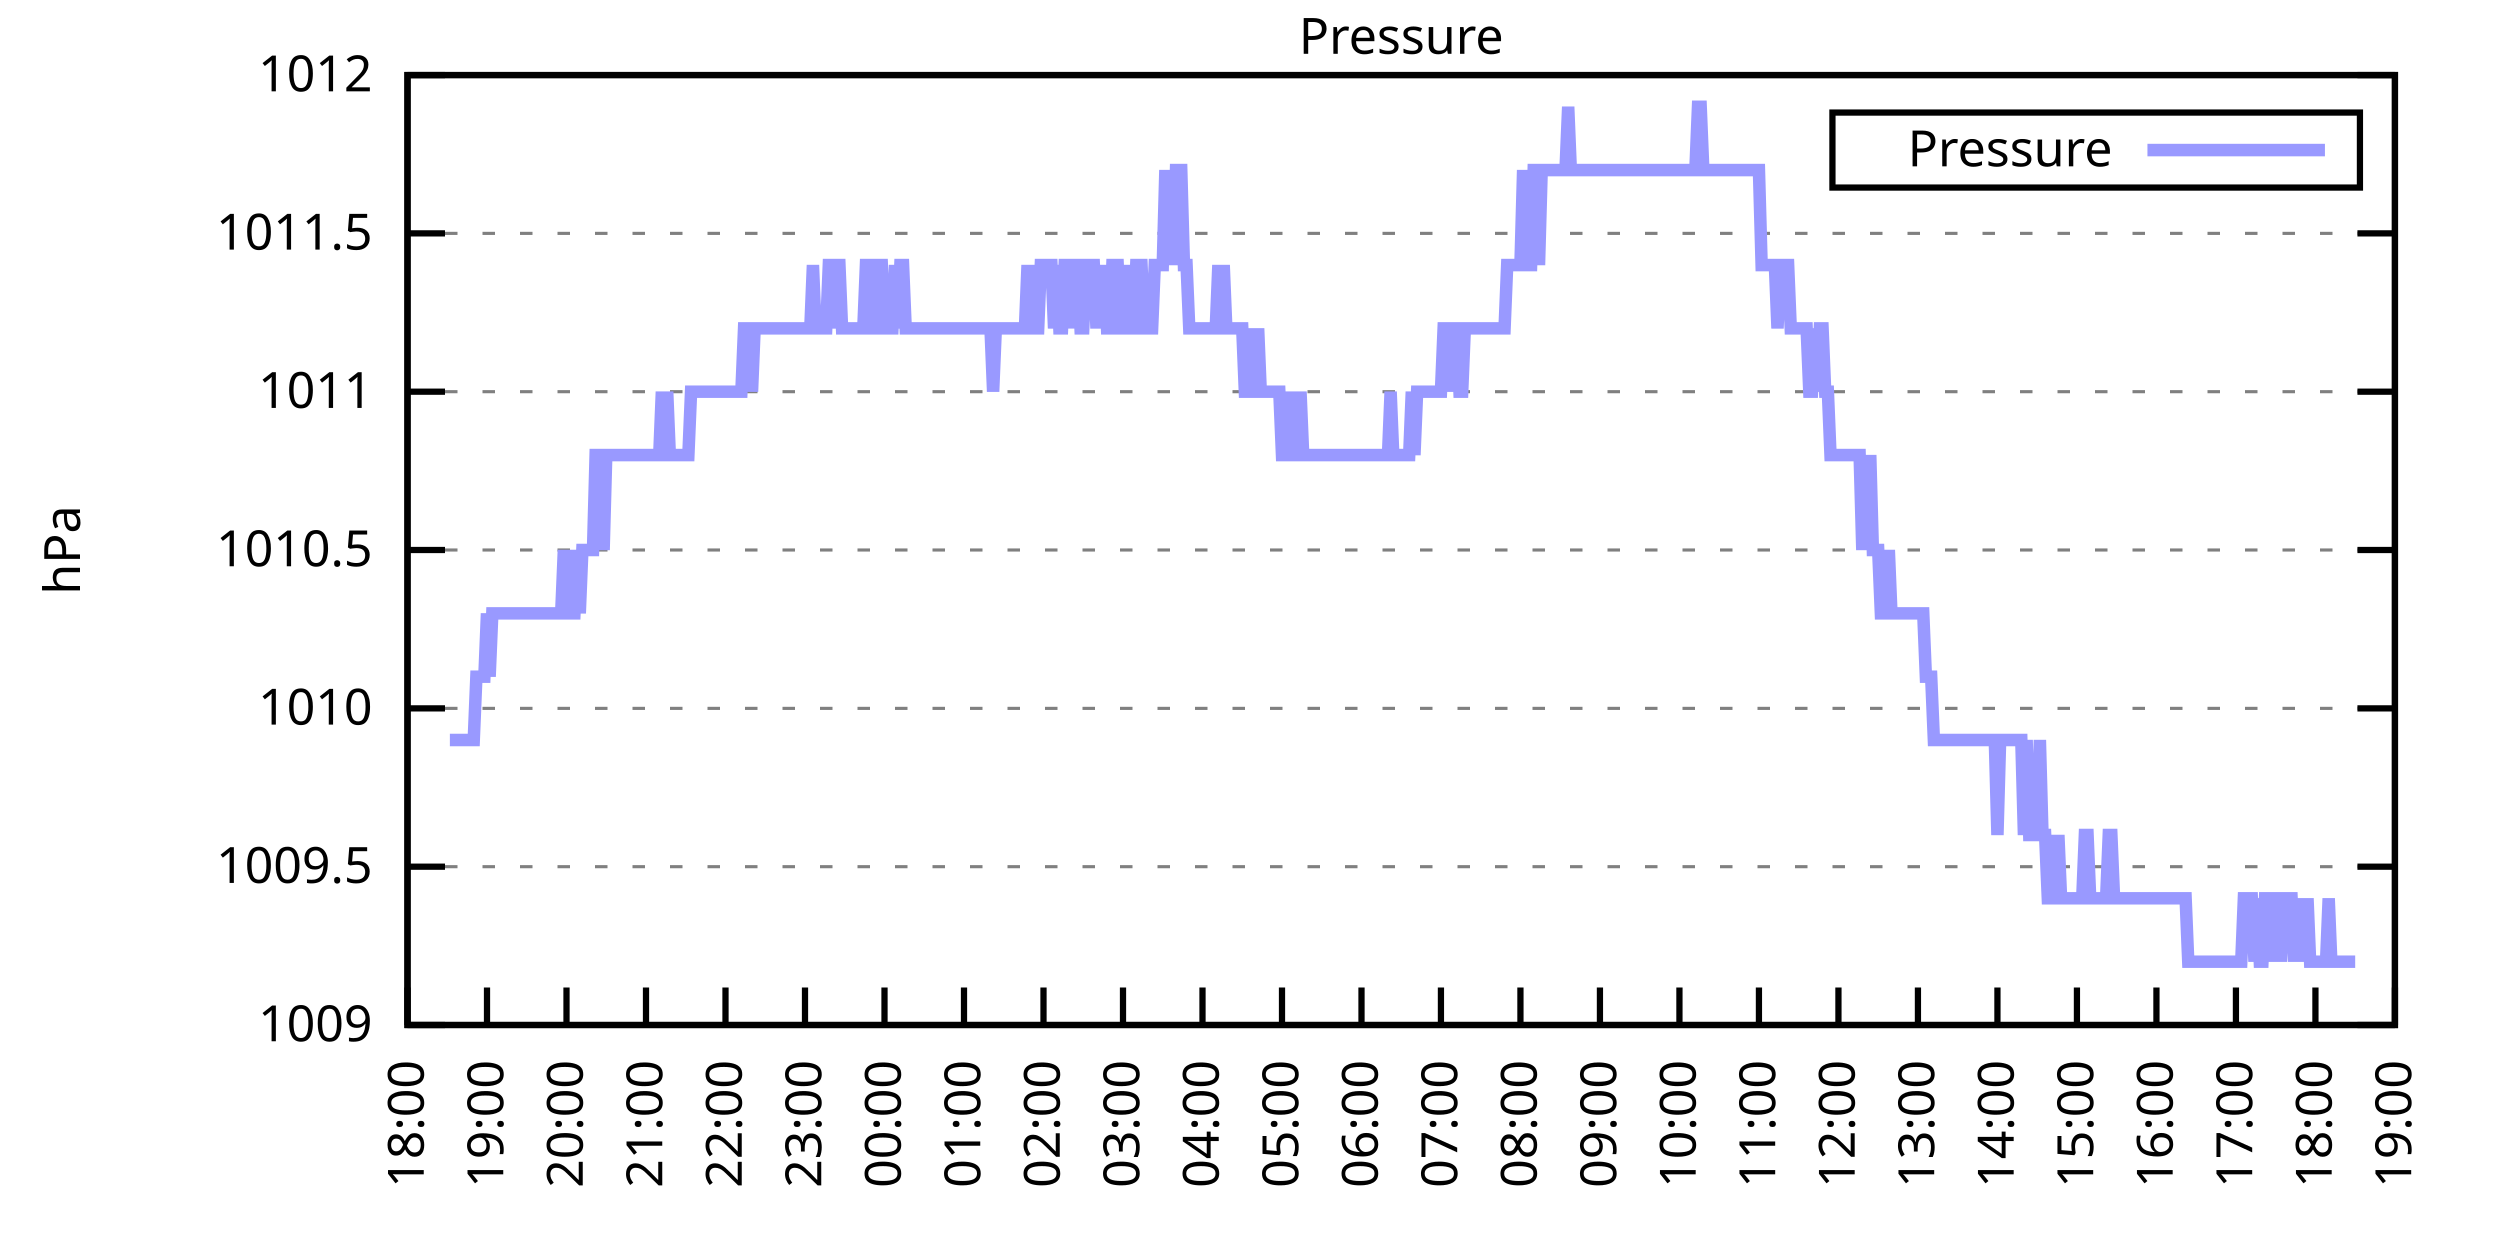
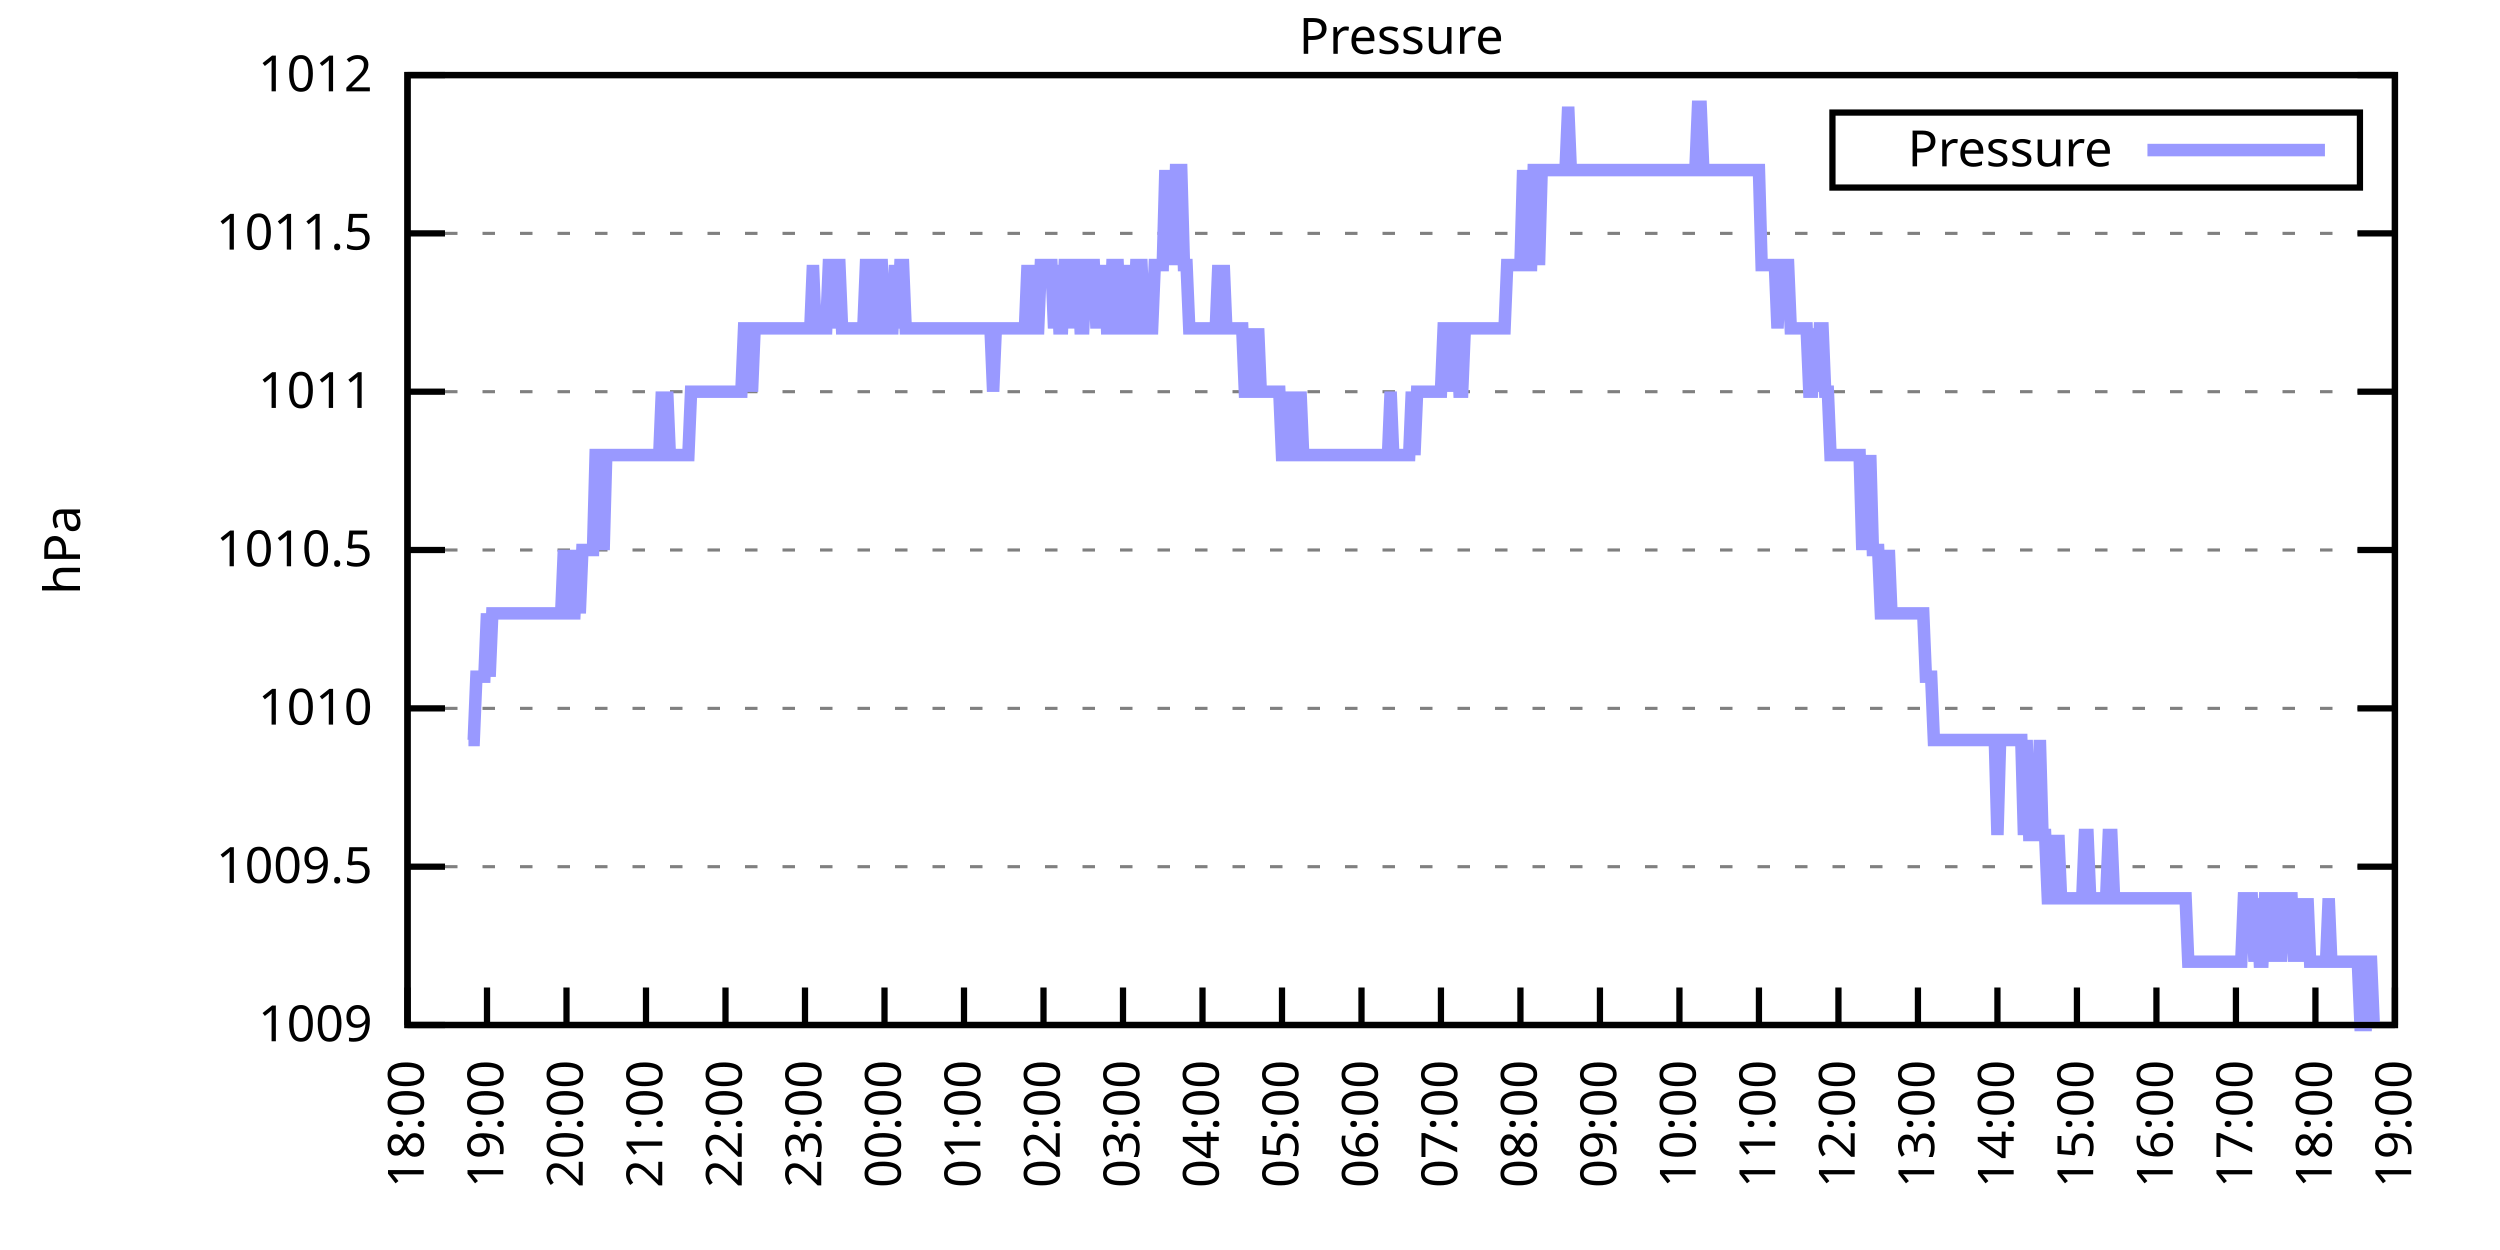
<svg xmlns="http://www.w3.org/2000/svg" xmlns:xlink="http://www.w3.org/1999/xlink" width="400" height="200" viewBox="0 0 400 200">
  <g id="gnuplot_canvas">
    <rect x="0" y="0" width="400" height="200" fill="none" />
    <defs>
      <circle id="gpDot" r="0.5" stroke-width="0.5" stroke="currentColor" />
      <path id="gpPt0" stroke-width="0.333" stroke="currentColor" d="M-1,0 h2 M0,-1 v2" />
      <path id="gpPt1" stroke-width="0.333" stroke="currentColor" d="M-1,-1 L1,1 M1,-1 L-1,1" />
      <path id="gpPt2" stroke-width="0.333" stroke="currentColor" d="M-1,0 L1,0 M0,-1 L0,1 M-1,-1 L1,1 M-1,1 L1,-1" />
      <rect id="gpPt3" stroke-width="0.333" stroke="currentColor" x="-1" y="-1" width="2" height="2" />
      <rect id="gpPt4" stroke-width="0.333" stroke="currentColor" fill="currentColor" x="-1" y="-1" width="2" height="2" />
      <circle id="gpPt5" stroke-width="0.333" stroke="currentColor" cx="0" cy="0" r="1" />
      <use xlink:href="#gpPt5" id="gpPt6" fill="currentColor" stroke="none" />
      <path id="gpPt7" stroke-width="0.333" stroke="currentColor" d="M0,-1.33 L-1.33,0.67 L1.33,0.67 z" />
      <use xlink:href="#gpPt7" id="gpPt8" fill="currentColor" stroke="none" />
      <use xlink:href="#gpPt7" id="gpPt9" stroke="currentColor" transform="rotate(180)" />
      <use xlink:href="#gpPt9" id="gpPt10" fill="currentColor" stroke="none" />
      <use xlink:href="#gpPt3" id="gpPt11" stroke="currentColor" transform="rotate(45)" />
      <use xlink:href="#gpPt11" id="gpPt12" fill="currentColor" stroke="none" />
      <path id="gpPt13" stroke-width="0.333" stroke="currentColor" d="M0,1.330 L1.265,0.411 L0.782,-1.067 L-0.782,-1.076 L-1.265,0.411 z" />
      <use xlink:href="#gpPt13" id="gpPt14" fill="currentColor" stroke="none" />
      <filter id="textbox" filterUnits="objectBoundingBox" x="0" y="0" height="1" width="1">
        <feFlood flood-color="white" flood-opacity="1" result="bgnd" />
        <feComposite in="SourceGraphic" in2="bgnd" operator="atop" />
      </filter>
      <filter id="greybox" filterUnits="objectBoundingBox" x="0" y="0" height="1" width="1">
        <feFlood flood-color="lightgrey" flood-opacity="1" result="grey" />
        <feComposite in="SourceGraphic" in2="grey" operator="atop" />
      </filter>
    </defs>
    <g fill="none" color="white" stroke="currentColor" stroke-width="1.00" stroke-linecap="butt" stroke-linejoin="miter">
</g>
    <g fill="none" color="black" stroke="currentColor" stroke-width="1.00" stroke-linecap="butt" stroke-linejoin="miter">
      <g stroke="none" shape-rendering="crispEdges">
        <polygon fill="rgb(255, 255, 255)" points="65.20,164.00 383.18,164.00 383.18,12.02 65.20,12.02 " />
      </g>
    </g>
    <g fill="none" color="black" stroke="currentColor" stroke-width="1.00" stroke-linecap="butt" stroke-linejoin="miter">
</g>
    <g fill="none" color="black" stroke="black" stroke-width="0.50" stroke-linecap="butt" stroke-linejoin="miter">
</g>
    <g fill="none" color="gray" stroke="currentColor" stroke-width="0.50" stroke-linecap="butt" stroke-linejoin="miter">
      <path stroke="gray" stroke-dasharray="2,4" class="gridline" d="M65.20,164.00 L383.19,164.00  " />
    </g>
    <g fill="none" color="gray" stroke="gray" stroke-width="1.00" stroke-linecap="butt" stroke-linejoin="miter">
</g>
    <g fill="none" color="black" stroke="currentColor" stroke-width="1.00" stroke-linecap="butt" stroke-linejoin="miter">
      <path stroke="black" d="M65.20,164.00 L71.20,164.00 M383.19,164.00 L377.19,164.00  " />
      <g transform="translate(59.60,166.60)" stroke="none" fill="black" font-family="Sans" font-size="8.00" text-anchor="end">
        <text>
          <tspan font-family="Sans"> 1009</tspan>
        </text>
      </g>
    </g>
    <g fill="none" color="black" stroke="currentColor" stroke-width="1.00" stroke-linecap="butt" stroke-linejoin="miter">
</g>
    <g fill="none" color="black" stroke="black" stroke-width="0.50" stroke-linecap="butt" stroke-linejoin="miter">
</g>
    <g fill="none" color="gray" stroke="currentColor" stroke-width="0.50" stroke-linecap="butt" stroke-linejoin="miter">
      <path stroke="gray" stroke-dasharray="2,4" class="gridline" d="M65.20,138.67 L383.19,138.67  " />
    </g>
    <g fill="none" color="gray" stroke="gray" stroke-width="1.00" stroke-linecap="butt" stroke-linejoin="miter">
</g>
    <g fill="none" color="black" stroke="currentColor" stroke-width="1.00" stroke-linecap="butt" stroke-linejoin="miter">
      <path stroke="black" d="M65.20,138.67 L71.20,138.67 M383.19,138.67 L377.19,138.67  " />
      <g transform="translate(59.60,141.27)" stroke="none" fill="black" font-family="Sans" font-size="8.00" text-anchor="end">
        <text>
          <tspan font-family="Sans"> 1009.5</tspan>
        </text>
      </g>
    </g>
    <g fill="none" color="black" stroke="currentColor" stroke-width="1.00" stroke-linecap="butt" stroke-linejoin="miter">
</g>
    <g fill="none" color="black" stroke="black" stroke-width="0.50" stroke-linecap="butt" stroke-linejoin="miter">
</g>
    <g fill="none" color="gray" stroke="currentColor" stroke-width="0.50" stroke-linecap="butt" stroke-linejoin="miter">
      <path stroke="gray" stroke-dasharray="2,4" class="gridline" d="M65.20,113.34 L383.19,113.34  " />
    </g>
    <g fill="none" color="gray" stroke="gray" stroke-width="1.00" stroke-linecap="butt" stroke-linejoin="miter">
</g>
    <g fill="none" color="black" stroke="currentColor" stroke-width="1.00" stroke-linecap="butt" stroke-linejoin="miter">
      <path stroke="black" d="M65.20,113.34 L71.20,113.34 M383.19,113.34 L377.19,113.34  " />
      <g transform="translate(59.60,115.94)" stroke="none" fill="black" font-family="Sans" font-size="8.00" text-anchor="end">
        <text>
          <tspan font-family="Sans"> 1010</tspan>
        </text>
      </g>
    </g>
    <g fill="none" color="black" stroke="currentColor" stroke-width="1.00" stroke-linecap="butt" stroke-linejoin="miter">
</g>
    <g fill="none" color="black" stroke="black" stroke-width="0.50" stroke-linecap="butt" stroke-linejoin="miter">
</g>
    <g fill="none" color="gray" stroke="currentColor" stroke-width="0.50" stroke-linecap="butt" stroke-linejoin="miter">
      <path stroke="gray" stroke-dasharray="2,4" class="gridline" d="M65.20,88.00 L383.19,88.00  " />
    </g>
    <g fill="none" color="gray" stroke="gray" stroke-width="1.00" stroke-linecap="butt" stroke-linejoin="miter">
</g>
    <g fill="none" color="black" stroke="currentColor" stroke-width="1.00" stroke-linecap="butt" stroke-linejoin="miter">
      <path stroke="black" d="M65.20,88.00 L71.20,88.00 M383.19,88.00 L377.19,88.00  " />
      <g transform="translate(59.60,90.60)" stroke="none" fill="black" font-family="Sans" font-size="8.00" text-anchor="end">
        <text>
          <tspan font-family="Sans"> 1010.5</tspan>
        </text>
      </g>
    </g>
    <g fill="none" color="black" stroke="currentColor" stroke-width="1.00" stroke-linecap="butt" stroke-linejoin="miter">
</g>
    <g fill="none" color="black" stroke="black" stroke-width="0.50" stroke-linecap="butt" stroke-linejoin="miter">
</g>
    <g fill="none" color="gray" stroke="currentColor" stroke-width="0.50" stroke-linecap="butt" stroke-linejoin="miter">
      <path stroke="gray" stroke-dasharray="2,4" class="gridline" d="M65.20,62.67 L383.19,62.67  " />
    </g>
    <g fill="none" color="gray" stroke="gray" stroke-width="1.00" stroke-linecap="butt" stroke-linejoin="miter">
</g>
    <g fill="none" color="black" stroke="currentColor" stroke-width="1.00" stroke-linecap="butt" stroke-linejoin="miter">
      <path stroke="black" d="M65.20,62.67 L71.20,62.67 M383.19,62.67 L377.19,62.67  " />
      <g transform="translate(59.60,65.27)" stroke="none" fill="black" font-family="Sans" font-size="8.00" text-anchor="end">
        <text>
          <tspan font-family="Sans"> 1011</tspan>
        </text>
      </g>
    </g>
    <g fill="none" color="black" stroke="currentColor" stroke-width="1.00" stroke-linecap="butt" stroke-linejoin="miter">
</g>
    <g fill="none" color="black" stroke="black" stroke-width="0.50" stroke-linecap="butt" stroke-linejoin="miter">
</g>
    <g fill="none" color="gray" stroke="currentColor" stroke-width="0.50" stroke-linecap="butt" stroke-linejoin="miter">
      <path stroke="gray" stroke-dasharray="2,4" class="gridline" d="M65.20,37.34 L383.19,37.34  " />
    </g>
    <g fill="none" color="gray" stroke="gray" stroke-width="1.00" stroke-linecap="butt" stroke-linejoin="miter">
</g>
    <g fill="none" color="black" stroke="currentColor" stroke-width="1.00" stroke-linecap="butt" stroke-linejoin="miter">
      <path stroke="black" d="M65.20,37.34 L71.20,37.34 M383.19,37.34 L377.19,37.34  " />
      <g transform="translate(59.60,39.94)" stroke="none" fill="black" font-family="Sans" font-size="8.00" text-anchor="end">
        <text>
          <tspan font-family="Sans"> 1011.5</tspan>
        </text>
      </g>
    </g>
    <g fill="none" color="black" stroke="currentColor" stroke-width="1.00" stroke-linecap="butt" stroke-linejoin="miter">
</g>
    <g fill="none" color="black" stroke="black" stroke-width="0.50" stroke-linecap="butt" stroke-linejoin="miter">
</g>
    <g fill="none" color="gray" stroke="currentColor" stroke-width="0.50" stroke-linecap="butt" stroke-linejoin="miter">
      <path stroke="gray" stroke-dasharray="2,4" class="gridline" d="M65.20,12.01 L383.19,12.01  " />
    </g>
    <g fill="none" color="gray" stroke="gray" stroke-width="1.00" stroke-linecap="butt" stroke-linejoin="miter">
</g>
    <g fill="none" color="black" stroke="currentColor" stroke-width="1.00" stroke-linecap="butt" stroke-linejoin="miter">
      <path stroke="black" d="M65.20,12.01 L71.20,12.01 M383.19,12.01 L377.19,12.01  " />
      <g transform="translate(59.60,14.61)" stroke="none" fill="black" font-family="Sans" font-size="8.00" text-anchor="end">
        <text>
          <tspan font-family="Sans"> 1012</tspan>
        </text>
      </g>
    </g>
    <g fill="none" color="black" stroke="currentColor" stroke-width="1.00" stroke-linecap="butt" stroke-linejoin="miter">
      <path stroke="black" d="M65.20,164.00 L65.20,158.00  " />
      <g transform="translate(67.80,169.60) rotate(270.00)" stroke="none" fill="black" font-family="Sans" font-size="8.00" text-anchor="end">
        <text>
          <tspan font-family="Sans">18:00</tspan>
        </text>
      </g>
    </g>
    <g fill="none" color="black" stroke="currentColor" stroke-width="1.00" stroke-linecap="butt" stroke-linejoin="miter">
      <path stroke="black" d="M77.92,164.00 L77.92,158.00  " />
      <g transform="translate(80.52,169.60) rotate(270.00)" stroke="none" fill="black" font-family="Sans" font-size="8.00" text-anchor="end">
        <text>
          <tspan font-family="Sans">19:00</tspan>
        </text>
      </g>
    </g>
    <g fill="none" color="black" stroke="currentColor" stroke-width="1.00" stroke-linecap="butt" stroke-linejoin="miter">
      <path stroke="black" d="M90.64,164.00 L90.64,158.00  " />
      <g transform="translate(93.24,169.60) rotate(270.00)" stroke="none" fill="black" font-family="Sans" font-size="8.00" text-anchor="end">
        <text>
          <tspan font-family="Sans">20:00</tspan>
        </text>
      </g>
    </g>
    <g fill="none" color="black" stroke="currentColor" stroke-width="1.00" stroke-linecap="butt" stroke-linejoin="miter">
      <path stroke="black" d="M103.36,164.00 L103.36,158.00  " />
      <g transform="translate(105.96,169.60) rotate(270.00)" stroke="none" fill="black" font-family="Sans" font-size="8.00" text-anchor="end">
        <text>
          <tspan font-family="Sans">21:00</tspan>
        </text>
      </g>
    </g>
    <g fill="none" color="black" stroke="currentColor" stroke-width="1.00" stroke-linecap="butt" stroke-linejoin="miter">
      <path stroke="black" d="M116.08,164.00 L116.08,158.00  " />
      <g transform="translate(118.68,169.60) rotate(270.00)" stroke="none" fill="black" font-family="Sans" font-size="8.00" text-anchor="end">
        <text>
          <tspan font-family="Sans">22:00</tspan>
        </text>
      </g>
    </g>
    <g fill="none" color="black" stroke="currentColor" stroke-width="1.00" stroke-linecap="butt" stroke-linejoin="miter">
      <path stroke="black" d="M128.80,164.00 L128.80,158.00  " />
      <g transform="translate(131.40,169.60) rotate(270.00)" stroke="none" fill="black" font-family="Sans" font-size="8.00" text-anchor="end">
        <text>
          <tspan font-family="Sans">23:00</tspan>
        </text>
      </g>
    </g>
    <g fill="none" color="black" stroke="currentColor" stroke-width="1.00" stroke-linecap="butt" stroke-linejoin="miter">
      <path stroke="black" d="M141.52,164.00 L141.52,158.00  " />
      <g transform="translate(144.12,169.60) rotate(270.00)" stroke="none" fill="black" font-family="Sans" font-size="8.00" text-anchor="end">
        <text>
          <tspan font-family="Sans">00:00</tspan>
        </text>
      </g>
    </g>
    <g fill="none" color="black" stroke="currentColor" stroke-width="1.00" stroke-linecap="butt" stroke-linejoin="miter">
      <path stroke="black" d="M154.24,164.00 L154.24,158.00  " />
      <g transform="translate(156.84,169.60) rotate(270.00)" stroke="none" fill="black" font-family="Sans" font-size="8.00" text-anchor="end">
        <text>
          <tspan font-family="Sans">01:00</tspan>
        </text>
      </g>
    </g>
    <g fill="none" color="black" stroke="currentColor" stroke-width="1.00" stroke-linecap="butt" stroke-linejoin="miter">
      <path stroke="black" d="M166.96,164.00 L166.96,158.00  " />
      <g transform="translate(169.56,169.60) rotate(270.00)" stroke="none" fill="black" font-family="Sans" font-size="8.00" text-anchor="end">
        <text>
          <tspan font-family="Sans">02:00</tspan>
        </text>
      </g>
    </g>
    <g fill="none" color="black" stroke="currentColor" stroke-width="1.00" stroke-linecap="butt" stroke-linejoin="miter">
      <path stroke="black" d="M179.68,164.00 L179.68,158.00  " />
      <g transform="translate(182.28,169.60) rotate(270.00)" stroke="none" fill="black" font-family="Sans" font-size="8.00" text-anchor="end">
        <text>
          <tspan font-family="Sans">03:00</tspan>
        </text>
      </g>
    </g>
    <g fill="none" color="black" stroke="currentColor" stroke-width="1.00" stroke-linecap="butt" stroke-linejoin="miter">
      <path stroke="black" d="M192.40,164.00 L192.40,158.00  " />
      <g transform="translate(195.00,169.60) rotate(270.00)" stroke="none" fill="black" font-family="Sans" font-size="8.00" text-anchor="end">
        <text>
          <tspan font-family="Sans">04:00</tspan>
        </text>
      </g>
    </g>
    <g fill="none" color="black" stroke="currentColor" stroke-width="1.00" stroke-linecap="butt" stroke-linejoin="miter">
      <path stroke="black" d="M205.12,164.00 L205.12,158.00  " />
      <g transform="translate(207.72,169.60) rotate(270.00)" stroke="none" fill="black" font-family="Sans" font-size="8.00" text-anchor="end">
        <text>
          <tspan font-family="Sans">05:00</tspan>
        </text>
      </g>
    </g>
    <g fill="none" color="black" stroke="currentColor" stroke-width="1.00" stroke-linecap="butt" stroke-linejoin="miter">
      <path stroke="black" d="M217.84,164.00 L217.84,158.00  " />
      <g transform="translate(220.44,169.60) rotate(270.00)" stroke="none" fill="black" font-family="Sans" font-size="8.00" text-anchor="end">
        <text>
          <tspan font-family="Sans">06:00</tspan>
        </text>
      </g>
    </g>
    <g fill="none" color="black" stroke="currentColor" stroke-width="1.00" stroke-linecap="butt" stroke-linejoin="miter">
      <path stroke="black" d="M230.55,164.00 L230.55,158.00  " />
      <g transform="translate(233.15,169.60) rotate(270.00)" stroke="none" fill="black" font-family="Sans" font-size="8.00" text-anchor="end">
        <text>
          <tspan font-family="Sans">07:00</tspan>
        </text>
      </g>
    </g>
    <g fill="none" color="black" stroke="currentColor" stroke-width="1.00" stroke-linecap="butt" stroke-linejoin="miter">
      <path stroke="black" d="M243.27,164.00 L243.27,158.00  " />
      <g transform="translate(245.87,169.60) rotate(270.00)" stroke="none" fill="black" font-family="Sans" font-size="8.00" text-anchor="end">
        <text>
          <tspan font-family="Sans">08:00</tspan>
        </text>
      </g>
    </g>
    <g fill="none" color="black" stroke="currentColor" stroke-width="1.00" stroke-linecap="butt" stroke-linejoin="miter">
      <path stroke="black" d="M255.99,164.00 L255.99,158.00  " />
      <g transform="translate(258.59,169.60) rotate(270.00)" stroke="none" fill="black" font-family="Sans" font-size="8.00" text-anchor="end">
        <text>
          <tspan font-family="Sans">09:00</tspan>
        </text>
      </g>
    </g>
    <g fill="none" color="black" stroke="currentColor" stroke-width="1.00" stroke-linecap="butt" stroke-linejoin="miter">
      <path stroke="black" d="M268.71,164.00 L268.71,158.00  " />
      <g transform="translate(271.31,169.60) rotate(270.00)" stroke="none" fill="black" font-family="Sans" font-size="8.00" text-anchor="end">
        <text>
          <tspan font-family="Sans">10:00</tspan>
        </text>
      </g>
    </g>
    <g fill="none" color="black" stroke="currentColor" stroke-width="1.00" stroke-linecap="butt" stroke-linejoin="miter">
      <path stroke="black" d="M281.43,164.00 L281.43,158.00  " />
      <g transform="translate(284.03,169.60) rotate(270.00)" stroke="none" fill="black" font-family="Sans" font-size="8.00" text-anchor="end">
        <text>
          <tspan font-family="Sans">11:00</tspan>
        </text>
      </g>
    </g>
    <g fill="none" color="black" stroke="currentColor" stroke-width="1.00" stroke-linecap="butt" stroke-linejoin="miter">
      <path stroke="black" d="M294.15,164.00 L294.15,158.00  " />
      <g transform="translate(296.75,169.60) rotate(270.00)" stroke="none" fill="black" font-family="Sans" font-size="8.00" text-anchor="end">
        <text>
          <tspan font-family="Sans">12:00</tspan>
        </text>
      </g>
    </g>
    <g fill="none" color="black" stroke="currentColor" stroke-width="1.00" stroke-linecap="butt" stroke-linejoin="miter">
      <path stroke="black" d="M306.87,164.00 L306.87,158.00  " />
      <g transform="translate(309.47,169.60) rotate(270.00)" stroke="none" fill="black" font-family="Sans" font-size="8.00" text-anchor="end">
        <text>
          <tspan font-family="Sans">13:00</tspan>
        </text>
      </g>
    </g>
    <g fill="none" color="black" stroke="currentColor" stroke-width="1.00" stroke-linecap="butt" stroke-linejoin="miter">
      <path stroke="black" d="M319.59,164.00 L319.59,158.00  " />
      <g transform="translate(322.19,169.60) rotate(270.00)" stroke="none" fill="black" font-family="Sans" font-size="8.00" text-anchor="end">
        <text>
          <tspan font-family="Sans">14:00</tspan>
        </text>
      </g>
    </g>
    <g fill="none" color="black" stroke="currentColor" stroke-width="1.00" stroke-linecap="butt" stroke-linejoin="miter">
      <path stroke="black" d="M332.31,164.00 L332.31,158.00  " />
      <g transform="translate(334.91,169.60) rotate(270.00)" stroke="none" fill="black" font-family="Sans" font-size="8.00" text-anchor="end">
        <text>
          <tspan font-family="Sans">15:00</tspan>
        </text>
      </g>
    </g>
    <g fill="none" color="black" stroke="currentColor" stroke-width="1.00" stroke-linecap="butt" stroke-linejoin="miter">
      <path stroke="black" d="M345.03,164.00 L345.03,158.00  " />
      <g transform="translate(347.63,169.60) rotate(270.00)" stroke="none" fill="black" font-family="Sans" font-size="8.00" text-anchor="end">
        <text>
          <tspan font-family="Sans">16:00</tspan>
        </text>
      </g>
    </g>
    <g fill="none" color="black" stroke="currentColor" stroke-width="1.00" stroke-linecap="butt" stroke-linejoin="miter">
      <path stroke="black" d="M357.75,164.00 L357.75,158.00  " />
      <g transform="translate(360.35,169.60) rotate(270.00)" stroke="none" fill="black" font-family="Sans" font-size="8.00" text-anchor="end">
        <text>
          <tspan font-family="Sans">17:00</tspan>
        </text>
      </g>
    </g>
    <g fill="none" color="black" stroke="currentColor" stroke-width="1.00" stroke-linecap="butt" stroke-linejoin="miter">
      <path stroke="black" d="M370.47,164.00 L370.47,158.00  " />
      <g transform="translate(373.07,169.60) rotate(270.00)" stroke="none" fill="black" font-family="Sans" font-size="8.00" text-anchor="end">
        <text>
          <tspan font-family="Sans">18:00</tspan>
        </text>
      </g>
    </g>
    <g fill="none" color="black" stroke="currentColor" stroke-width="1.00" stroke-linecap="butt" stroke-linejoin="miter">
      <path stroke="black" d="M383.19,164.00 L383.19,158.00  " />
      <g transform="translate(385.79,169.60) rotate(270.00)" stroke="none" fill="black" font-family="Sans" font-size="8.00" text-anchor="end">
        <text>
          <tspan font-family="Sans">19:00</tspan>
        </text>
      </g>
    </g>
    <g fill="none" color="black" stroke="currentColor" stroke-width="1.00" stroke-linecap="butt" stroke-linejoin="miter">
</g>
    <g fill="none" color="black" stroke="currentColor" stroke-width="1.00" stroke-linecap="butt" stroke-linejoin="miter">
      <path stroke="black" d="M65.20,12.01 L65.20,164.00 L383.19,164.00 L383.19,12.01 L65.20,12.01 Z  " />
    </g>
    <g fill="none" color="black" stroke="currentColor" stroke-width="1.00" stroke-linecap="butt" stroke-linejoin="miter">
</g>
    <g fill="none" color="black" stroke="currentColor" stroke-width="1.00" stroke-linecap="butt" stroke-linejoin="miter">
      <path stroke="black" d="M293.19,30.01 L293.19,18.01 L377.59,18.01 L377.59,30.01 L293.19,30.01 Z  " />
    </g>
    <g id="Pressure_plot_1">
      <g fill="none" color="white" stroke="black" stroke-width="2.00" stroke-linecap="butt" stroke-linejoin="miter">
</g>
      <g fill="none" color="black" stroke="currentColor" stroke-width="2.00" stroke-linecap="butt" stroke-linejoin="miter">
        <g transform="translate(337.99,26.61)" stroke="none" fill="black" font-family="Sans" font-size="8.00" text-anchor="end">
          <text>
            <tspan font-family="Sans">Pressure</tspan>
          </text>
        </g>
      </g>
      <g fill="none" color="black" stroke="currentColor" stroke-width="2.00" stroke-linecap="butt" stroke-linejoin="miter">
-         <path stroke="rgb(153, 153, 255)" d="M343.59,24.01 L371.99,24.01 M71.98,118.40 L72.41,118.40 L72.83,118.40 L73.26,118.40 L73.68,118.40 L74.10,118.40   L74.53,118.40 L74.95,118.40 L75.38,118.40 L75.80,118.40 L76.22,108.27 L76.65,108.27 L77.07,108.27 L77.50,108.27   L77.92,98.14 L78.34,108.27 L78.77,98.14 L79.19,98.14 L79.62,98.14 L80.04,98.14 L80.46,98.14 L80.89,98.14   L81.31,98.14 L81.74,98.14 L82.16,98.14 L82.58,98.14 L83.01,98.14 L83.43,98.14 L83.86,98.14 L84.28,98.14   L84.70,98.14 L85.13,98.14 L85.55,98.14 L85.98,98.14 L86.40,98.14 L86.82,98.14 L87.25,98.14 L87.67,98.14   L88.10,98.14 L88.52,98.14 L88.94,98.14 L89.37,98.14 L89.79,98.14 L90.22,88.00 L90.64,98.14 L91.06,88.00   L91.49,98.14 L91.91,98.14 L92.34,88.00 L92.76,98.14 L93.18,88.00 L93.61,88.00 L94.03,88.00 L94.46,88.00   L94.88,88.00 L95.30,72.81 L95.73,72.81 L96.15,72.81 L96.58,88.00 L97.00,72.81 L97.42,72.81 L97.85,72.81   L98.27,72.81 L98.69,72.81 L99.12,72.81 L99.54,72.81 L99.97,72.81 L100.39,72.81 L100.81,72.81 L101.24,72.81   L101.66,72.81 L102.09,72.81 L102.51,72.81 L103.15,72.81 L103.78,72.81 L104.21,72.81 L104.63,72.81 L105.05,72.81   L105.48,72.81 L105.90,62.67 L106.33,72.81 L106.75,62.67 L107.17,72.81 L107.60,72.81 L108.02,72.81 L108.45,72.81   L108.87,72.81 L109.29,72.81 L109.72,72.81 L110.14,72.81 L110.57,62.67 L110.99,62.67 L111.41,62.67 L111.84,62.67   L112.26,62.67 L112.69,62.67 L113.11,62.67 L113.53,62.67 L113.96,62.67 L114.38,62.67 L114.81,62.67 L115.23,62.67   L115.65,62.67 L116.08,62.67 L116.50,62.67 L116.93,62.67 L117.35,62.67 L117.77,62.67 L118.20,62.67 L118.62,62.67   L119.05,52.54 L119.47,52.54 L119.89,52.54 L120.32,62.67 L120.74,52.54 L121.17,52.54 L121.59,52.54 L122.01,52.54   L122.44,52.54 L122.86,52.54 L123.29,52.54 L123.71,52.54 L124.13,52.54 L124.56,52.54 L124.98,52.54 L125.41,52.54   L125.83,52.54 L126.25,52.54 L126.68,52.54 L127.10,52.54 L127.53,52.54 L127.95,52.54 L128.37,52.54 L128.80,52.54   L129.22,52.54 L129.65,52.54 L130.07,42.41 L130.49,52.54 L130.92,52.54 L131.34,52.54 L131.77,52.54 L132.19,52.54   L132.61,42.41 L133.04,42.41 L133.46,52.54 L133.89,42.41 L134.31,42.41 L134.73,52.54 L135.16,52.54 L135.58,52.54   L136.01,52.54 L136.43,52.54 L136.85,52.54 L137.28,52.54 L137.70,52.54 L138.13,52.54 L138.55,42.41 L138.97,42.41   L139.40,42.41 L139.82,52.54 L140.25,52.54 L140.67,42.41 L141.09,42.41 L141.52,52.54 L141.94,52.54 L142.37,52.54   L142.79,52.54 L143.21,42.41 L143.64,52.54 L144.06,42.41 L144.49,42.41 L144.91,52.54 L145.33,52.54 L145.76,52.54   L146.18,52.54 L146.61,52.54 L147.03,52.54 L147.45,52.54 L147.88,52.54 L148.30,52.54 L148.73,52.54 L149.15,52.54   L149.57,52.54 L150.00,52.54 L150.42,52.54 L150.85,52.54 L151.27,52.54 L151.69,52.54 L152.12,52.54 L152.54,52.54   L152.97,52.54 L153.39,52.54 L153.81,52.54 L154.24,52.54 L154.66,52.54 L155.09,52.54 L155.51,52.54 L155.93,52.54   L156.36,52.54 L156.78,52.54 L157.21,52.54 L157.63,52.54 L158.05,52.54 L158.48,52.54 L158.90,62.67 L159.33,52.54   L159.75,52.54 L160.17,52.54 L160.60,52.54 L161.02,52.54 L161.44,52.54 L161.87,52.54 L162.29,52.54 L162.72,52.54   L163.14,52.54 L163.56,52.54 L163.99,52.54 L164.41,42.41 L164.84,52.54 L165.26,42.41 L165.68,52.54 L166.11,52.54   L166.53,42.41 L166.96,42.41 L167.38,42.41 L167.80,42.41 L168.23,42.41 L168.65,52.54 L169.08,42.41 L169.50,52.54   L169.92,52.54 L170.35,42.41 L170.77,42.41 L171.20,42.41 L171.62,52.54 L172.04,42.41 L172.47,42.41 L172.89,52.54   L173.32,52.54 L173.74,42.41 L174.16,42.41 L174.59,42.41 L175.01,42.41 L175.44,52.54 L175.86,42.41 L176.28,52.54   L176.71,42.41 L177.13,52.54 L177.56,52.54 L177.98,42.41 L178.40,42.41 L178.83,42.41 L179.25,52.54 L179.68,52.54   L180.10,52.54 L180.52,42.41 L180.95,52.54 L181.37,52.54 L181.80,42.41 L182.22,42.41 L182.64,42.41 L183.07,52.54   L183.49,52.54 L183.92,52.54 L184.34,52.54 L184.76,42.41 L185.19,42.41 L185.61,42.41 L186.04,42.41 L186.46,27.21   L186.88,42.41 L187.31,27.21 L187.73,42.41 L188.16,27.21 L188.58,27.21 L189.00,27.21 L189.43,42.41 L189.85,42.41   L190.28,52.54 L190.70,52.54 L191.12,52.54 L191.55,52.54 L191.97,52.54 L192.40,52.54 L192.82,52.54 L193.24,52.54   L193.67,52.54 L194.09,52.54 L194.52,52.54 L194.94,42.41 L195.36,52.54 L195.79,42.41 L196.21,52.54 L196.64,52.54   L197.06,52.54 L197.48,52.54 L197.91,52.54 L198.33,52.54 L198.76,52.54 L199.18,62.67 L199.60,62.67 L200.03,62.67   L200.45,52.54 L200.88,62.67 L201.30,52.54 L201.72,62.67 L202.15,62.67 L202.57,62.67 L203.00,62.67 L203.42,62.67   L203.84,62.67 L204.27,62.67 L204.69,62.67 L205.12,72.81 L205.54,72.81 L205.96,62.67 L206.39,72.81 L206.81,62.67   L207.24,72.81 L207.66,72.81 L208.08,62.67 L208.51,72.81 L208.93,72.81 L209.36,72.81 L209.78,72.81 L210.20,72.81   L210.63,72.81 L211.05,72.81 L211.48,72.81 L211.90,72.81 L212.32,72.81 L212.75,72.81 L213.17,72.81 L213.60,72.81   L214.02,72.81 L214.44,72.81 L214.87,72.81 L215.29,72.81 L215.72,72.81 L216.14,72.81 L216.56,72.81 L216.99,72.81   L217.41,72.81 L217.84,72.81 L218.26,72.81 L218.68,72.81 L219.11,72.81 L219.53,72.81 L219.96,72.81 L220.38,72.81   L220.80,72.81 L221.23,72.81 L221.65,72.81 L222.08,72.81 L222.50,62.67 L222.92,72.81 L223.35,72.81 L223.77,72.81   L224.20,72.81 L224.62,72.81 L225.04,72.81 L225.47,72.81 L225.89,62.67 L226.31,72.81 L226.74,62.67 L227.16,62.67   L227.59,62.67 L228.01,62.67 L228.43,62.67 L228.86,62.67 L229.28,62.67 L229.71,62.67 L230.13,62.67 L230.55,62.67   L230.98,52.54 L231.40,52.54 L231.83,62.67 L232.25,52.54 L232.67,52.54 L233.10,52.54 L233.52,62.67 L233.95,62.67   L234.37,52.54 L234.79,52.54 L235.22,52.54 L235.64,52.54 L236.07,52.54 L236.49,52.54 L236.91,52.54 L237.34,52.54   L237.76,52.54 L238.19,52.54 L238.61,52.54 L239.03,52.54 L239.46,52.54 L239.88,52.54 L240.31,52.54 L240.73,52.54   L241.15,42.41 L241.58,42.41 L242.00,42.41 L242.43,42.41 L242.85,42.41 L243.27,42.41 L243.70,27.21 L244.12,42.41   L244.55,42.41 L244.97,42.41 L245.39,27.21 L245.82,27.21 L246.24,42.41 L246.67,27.21 L247.09,27.21 L247.51,27.21   L247.94,27.21 L248.36,27.21 L248.79,27.21 L249.21,27.21 L249.63,27.21 L250.06,27.21 L250.48,27.21 L250.91,17.08   L251.33,27.21 L251.75,27.21 L252.18,27.21 L252.60,27.21 L253.03,27.21 L253.45,27.21 L253.87,27.21 L254.30,27.21   L254.72,27.21 L255.15,27.21 L255.57,27.21 L255.99,27.21 L256.42,27.21 L256.84,27.21 L257.27,27.21 L257.69,27.21   L258.11,27.21 L258.54,27.21 L258.96,27.21 L259.39,27.21 L259.81,27.21 L260.23,27.21 L260.66,27.21 L261.08,27.21   L261.51,27.21 L261.93,27.21 L262.35,27.21 L262.78,27.21 L263.20,27.21 L263.63,27.21 L264.05,27.21 L264.47,27.21   L264.90,27.21 L265.32,27.21 L265.75,27.21 L266.17,27.21 L266.59,27.21 L267.02,27.21 L267.44,27.21 L267.87,27.21   L268.29,27.21 L268.71,27.21 L269.14,27.21 L269.56,27.21 L269.99,27.21 L270.41,27.21 L270.83,27.21 L271.26,27.21   L271.68,17.08 L272.11,17.08 L272.53,27.21 L272.95,27.21 L273.38,27.21 L273.80,27.21 L274.23,27.21 L274.65,27.21   L275.07,27.21 L275.50,27.21 L275.92,27.21 L276.35,27.21 L276.77,27.21 L277.19,27.21 L277.62,27.21 L278.04,27.21   L278.47,27.21 L278.89,27.21 L279.31,27.21 L279.74,27.21 L280.16,27.21 L280.59,27.21 L281.01,27.21 L281.43,27.21   L281.86,42.41 L282.28,42.41 L282.71,42.41 L283.13,42.41 L283.55,42.41 L283.98,42.41 L284.40,52.54 L284.83,42.41   L285.25,42.41 L285.67,42.41 L286.10,42.41 L286.52,52.54 L286.95,52.54 L287.37,52.54 L287.79,52.54 L288.22,52.54   L288.64,52.54 L289.06,52.54 L289.49,62.67 L289.91,62.67 L290.34,52.54 L290.76,62.67 L291.18,52.54 L291.61,52.54   L292.03,62.67 L292.46,62.67 L292.88,72.81 L293.30,72.81 L293.73,72.81 L294.15,72.81 L294.58,72.81 L295.00,72.81   L295.42,72.81 L295.85,72.81 L296.27,72.81 L296.70,72.81 L297.12,72.81 L297.54,72.81 L297.97,88.00 L298.39,72.81   L298.82,88.00 L299.24,72.81 L299.66,88.00 L300.09,88.00 L300.51,88.00 L300.94,98.14 L301.36,98.14 L301.78,98.14   L302.21,88.00 L302.63,98.14 L303.06,98.14 L303.48,98.14 L303.90,98.14 L304.33,98.14 L304.75,98.14 L305.18,98.14   L305.60,98.14 L306.02,98.14 L306.45,98.14 L306.87,98.14 L307.30,98.14 L307.72,98.14 L308.14,108.27 L308.57,108.27   L308.99,108.27 L309.42,118.40 L309.84,118.40 L310.26,118.40 L310.69,118.40 L311.11,118.40 L311.54,118.40 L311.96,118.40   L312.38,118.40 L312.81,118.40 L313.23,118.40 L313.66,118.40 L314.08,118.40 L314.50,118.40 L314.93,118.40 L315.35,118.40   L315.78,118.40 L316.20,118.40 L316.62,118.40 L317.05,118.40 L317.47,118.40 L317.90,118.40 L318.32,118.40 L318.74,118.40   L319.17,118.40 L319.59,133.60 L320.02,118.40 L320.44,118.40 L320.86,118.40 L321.29,118.40 L321.71,118.40 L322.14,118.40   L322.56,118.40 L322.98,118.40 L323.41,118.40 L323.83,133.60 L324.26,118.40 L324.68,133.60 L325.10,133.60 L325.53,133.60   L325.95,133.60 L326.38,118.40 L326.80,133.60 L327.22,133.60 L327.65,143.73 L328.07,143.73 L328.50,133.60 L328.92,143.73   L329.34,133.60 L329.77,143.73 L330.19,143.73 L330.62,143.73 L331.04,143.73 L331.46,143.73 L331.89,143.73 L332.31,143.73   L332.74,143.73 L333.16,143.73 L333.58,133.60 L334.01,133.60 L334.43,143.73 L334.86,143.73 L335.28,143.73 L335.70,143.73   L336.13,143.73 L336.55,143.73 L336.98,143.73 L337.40,133.60 L337.82,133.60 L338.25,143.73 L338.67,143.73 L339.10,143.73   L339.52,143.73 L339.94,143.73 L340.37,143.73 L340.79,143.73 L341.22,143.73 L341.64,143.73 L342.06,143.73 L342.49,143.73   L342.91,143.73 L343.34,143.73 L343.76,143.73 L344.18,143.73 L344.61,143.73 L345.03,143.73 L345.46,143.73 L345.88,143.73   L346.30,143.73 L346.73,143.73 L347.15,143.73 L347.58,143.73 L348.00,143.73 L348.42,143.73 L348.85,143.73 L349.27,143.73   L349.70,143.73 L350.12,153.87 L350.54,153.87 L350.97,153.87 L351.39,153.87 L351.81,153.87 L352.24,153.87 L352.66,153.87   L353.09,153.87 L353.51,153.87 L353.93,153.87 L354.36,153.87 L354.78,153.87 L355.21,153.87 L355.63,153.87 L356.05,153.87   L356.48,153.87 L356.90,153.87 L357.33,153.87 L357.75,153.87 L358.17,153.87 L358.60,153.87 L359.02,143.73 L359.45,143.73   L359.87,143.73 L360.29,143.73 L360.72,153.87 L361.14,143.73 L361.57,153.87 L361.99,153.87 L362.41,143.73 L362.84,143.73   L363.26,153.87 L363.69,143.73 L364.11,143.73 L364.53,143.73 L364.96,153.87 L365.38,143.73 L365.81,143.73 L366.23,143.73   L366.65,143.73 L367.08,153.87 L367.50,143.73 L367.93,153.87 L368.35,143.73 L368.77,153.87 L369.20,143.73 L369.62,153.87   L370.05,153.87 L370.47,153.87 L370.89,153.87 L371.32,153.87 L371.74,153.87 L372.17,153.87 L372.59,143.73 L373.01,153.87   L373.44,153.87 L373.86,153.87 L374.29,153.87 L374.71,153.87 L375.13,153.87 L375.56,153.87 L375.98,153.87 L376.41,153.87   L376.83,153.87  " />
+         <path stroke="rgb(153, 153, 255)" d="M343.59,24.01 L371.99,24.01 M74.95,118.40 L75.38,118.40 L75.80,118.40 L76.22,108.27 L76.65,108.27 L77.07,108.27   L77.50,108.27 L77.92,98.14 L78.34,108.27 L78.77,98.14 L79.19,98.14 L79.62,98.14 L80.04,98.14 L80.46,98.14   L80.89,98.14 L81.31,98.14 L81.74,98.14 L82.16,98.14 L82.58,98.14 L83.01,98.14 L83.43,98.14 L83.86,98.14   L84.28,98.14 L84.70,98.14 L85.13,98.14 L85.55,98.14 L85.98,98.14 L86.40,98.14 L86.82,98.14 L87.25,98.14   L87.67,98.14 L88.10,98.14 L88.52,98.14 L88.94,98.14 L89.37,98.14 L89.79,98.14 L90.22,88.00 L90.64,98.14   L91.06,88.00 L91.49,98.14 L91.91,98.14 L92.34,88.00 L92.76,98.14 L93.18,88.00 L93.61,88.00 L94.03,88.00   L94.46,88.00 L94.88,88.00 L95.30,72.81 L95.73,72.81 L96.15,72.81 L96.58,88.00 L97.00,72.81 L97.42,72.81   L97.85,72.81 L98.27,72.81 L98.69,72.81 L99.12,72.81 L99.54,72.81 L99.97,72.81 L100.39,72.81 L100.81,72.81   L101.24,72.81 L101.66,72.81 L102.09,72.81 L102.51,72.81 L103.15,72.81 L103.78,72.81 L104.21,72.81 L104.63,72.81   L105.05,72.81 L105.48,72.81 L105.90,62.67 L106.33,72.81 L106.75,62.67 L107.17,72.81 L107.60,72.81 L108.02,72.81   L108.45,72.81 L108.87,72.81 L109.29,72.81 L109.72,72.81 L110.14,72.81 L110.57,62.67 L110.99,62.67 L111.41,62.67   L111.84,62.67 L112.26,62.67 L112.69,62.67 L113.11,62.67 L113.53,62.67 L113.96,62.67 L114.38,62.67 L114.81,62.67   L115.23,62.67 L115.65,62.67 L116.08,62.67 L116.50,62.67 L116.93,62.67 L117.35,62.67 L117.77,62.67 L118.20,62.67   L118.62,62.67 L119.05,52.54 L119.47,52.54 L119.89,52.54 L120.32,62.67 L120.74,52.54 L121.17,52.54 L121.59,52.54   L122.01,52.54 L122.44,52.54 L122.86,52.54 L123.29,52.54 L123.71,52.54 L124.13,52.54 L124.56,52.54 L124.98,52.54   L125.41,52.54 L125.83,52.54 L126.25,52.54 L126.68,52.54 L127.10,52.54 L127.53,52.54 L127.95,52.54 L128.37,52.54   L128.80,52.54 L129.22,52.54 L129.65,52.54 L130.07,42.41 L130.49,52.54 L130.92,52.54 L131.34,52.54 L131.77,52.54   L132.19,52.54 L132.61,42.41 L133.04,42.41 L133.46,52.54 L133.89,42.41 L134.31,42.41 L134.73,52.54 L135.16,52.54   L135.58,52.54 L136.01,52.54 L136.43,52.54 L136.85,52.54 L137.28,52.54 L137.70,52.54 L138.13,52.54 L138.55,42.41   L138.97,42.41 L139.40,42.41 L139.82,52.54 L140.25,52.54 L140.67,42.41 L141.09,42.41 L141.52,52.54 L141.94,52.54   L142.37,52.54 L142.79,52.54 L143.21,42.41 L143.64,52.54 L144.06,42.41 L144.49,42.41 L144.91,52.54 L145.33,52.54   L145.76,52.54 L146.18,52.54 L146.61,52.54 L147.03,52.54 L147.45,52.54 L147.88,52.54 L148.30,52.54 L148.73,52.54   L149.15,52.54 L149.57,52.54 L150.00,52.54 L150.42,52.54 L150.85,52.54 L151.27,52.54 L151.69,52.54 L152.12,52.54   L152.54,52.54 L152.97,52.54 L153.39,52.54 L153.81,52.54 L154.24,52.54 L154.66,52.54 L155.09,52.54 L155.51,52.54   L155.93,52.54 L156.36,52.54 L156.78,52.54 L157.21,52.54 L157.63,52.54 L158.05,52.54 L158.48,52.54 L158.90,62.67   L159.33,52.54 L159.75,52.54 L160.17,52.54 L160.60,52.54 L161.02,52.54 L161.44,52.54 L161.87,52.54 L162.29,52.54   L162.72,52.54 L163.14,52.54 L163.56,52.54 L163.99,52.54 L164.41,42.41 L164.84,52.54 L165.26,42.41 L165.68,52.54   L166.11,52.54 L166.53,42.41 L166.96,42.41 L167.38,42.41 L167.80,42.41 L168.23,42.41 L168.65,52.54 L169.08,42.41   L169.50,52.54 L169.92,52.54 L170.35,42.41 L170.77,42.41 L171.20,42.41 L171.62,52.54 L172.04,42.41 L172.47,42.41   L172.89,52.54 L173.32,52.54 L173.74,42.41 L174.16,42.41 L174.59,42.41 L175.01,42.41 L175.44,52.54 L175.86,42.41   L176.28,52.54 L176.71,42.41 L177.13,52.54 L177.56,52.54 L177.98,42.41 L178.40,42.41 L178.83,42.41 L179.25,52.54   L179.68,52.54 L180.10,52.54 L180.52,42.41 L180.95,52.54 L181.37,52.54 L181.80,42.41 L182.22,42.41 L182.64,42.41   L183.07,52.54 L183.49,52.54 L183.92,52.54 L184.34,52.54 L184.76,42.41 L185.19,42.41 L185.61,42.41 L186.04,42.41   L186.46,27.21 L186.88,42.41 L187.31,27.21 L187.73,42.41 L188.16,27.21 L188.58,27.21 L189.00,27.21 L189.43,42.41   L189.85,42.41 L190.28,52.54 L190.70,52.54 L191.12,52.54 L191.55,52.54 L191.97,52.54 L192.40,52.54 L192.82,52.54   L193.24,52.54 L193.67,52.54 L194.09,52.54 L194.52,52.54 L194.94,42.41 L195.36,52.54 L195.79,42.41 L196.21,52.54   L196.64,52.54 L197.06,52.54 L197.48,52.54 L197.91,52.54 L198.33,52.54 L198.76,52.54 L199.18,62.67 L199.60,62.67   L200.03,62.67 L200.45,52.54 L200.88,62.67 L201.30,52.54 L201.72,62.67 L202.15,62.67 L202.57,62.67 L203.00,62.67   L203.42,62.67 L203.84,62.67 L204.27,62.67 L204.69,62.67 L205.12,72.81 L205.54,72.81 L205.96,62.67 L206.39,72.81   L206.81,62.67 L207.24,72.81 L207.66,72.81 L208.08,62.67 L208.51,72.81 L208.93,72.81 L209.36,72.81 L209.78,72.81   L210.20,72.81 L210.63,72.81 L211.05,72.81 L211.48,72.81 L211.90,72.81 L212.32,72.81 L212.75,72.81 L213.17,72.81   L213.60,72.81 L214.02,72.81 L214.44,72.81 L214.87,72.81 L215.29,72.81 L215.72,72.81 L216.14,72.81 L216.56,72.81   L216.99,72.81 L217.41,72.81 L217.84,72.81 L218.26,72.81 L218.68,72.81 L219.11,72.81 L219.53,72.81 L219.96,72.81   L220.38,72.81 L220.80,72.81 L221.23,72.81 L221.65,72.81 L222.08,72.81 L222.50,62.67 L222.92,72.81 L223.35,72.81   L223.77,72.81 L224.20,72.81 L224.62,72.81 L225.04,72.81 L225.47,72.81 L225.89,62.67 L226.31,72.81 L226.74,62.67   L227.16,62.67 L227.59,62.67 L228.01,62.67 L228.43,62.67 L228.86,62.67 L229.28,62.67 L229.71,62.67 L230.13,62.67   L230.55,62.67 L230.98,52.54 L231.40,52.54 L231.83,62.67 L232.25,52.54 L232.67,52.54 L233.10,52.54 L233.52,62.67   L233.95,62.67 L234.37,52.54 L234.79,52.54 L235.22,52.54 L235.64,52.54 L236.07,52.54 L236.49,52.54 L236.91,52.54   L237.34,52.54 L237.76,52.54 L238.19,52.54 L238.61,52.54 L239.03,52.54 L239.46,52.54 L239.88,52.54 L240.31,52.54   L240.73,52.54 L241.15,42.41 L241.58,42.41 L242.00,42.41 L242.43,42.41 L242.85,42.41 L243.27,42.41 L243.70,27.21   L244.12,42.41 L244.55,42.41 L244.97,42.41 L245.39,27.21 L245.82,27.21 L246.24,42.41 L246.67,27.21 L247.09,27.21   L247.51,27.21 L247.94,27.21 L248.36,27.21 L248.79,27.21 L249.21,27.21 L249.63,27.21 L250.06,27.21 L250.48,27.21   L250.91,17.08 L251.33,27.21 L251.75,27.21 L252.18,27.21 L252.60,27.21 L253.03,27.21 L253.45,27.21 L253.87,27.21   L254.30,27.21 L254.72,27.21 L255.15,27.21 L255.57,27.21 L255.99,27.21 L256.42,27.21 L256.84,27.21 L257.27,27.21   L257.69,27.21 L258.11,27.21 L258.54,27.21 L258.96,27.21 L259.39,27.21 L259.81,27.21 L260.23,27.21 L260.66,27.21   L261.08,27.21 L261.51,27.21 L261.93,27.21 L262.35,27.21 L262.78,27.21 L263.20,27.21 L263.63,27.21 L264.05,27.21   L264.47,27.21 L264.90,27.21 L265.32,27.21 L265.75,27.21 L266.17,27.21 L266.59,27.21 L267.02,27.21 L267.44,27.21   L267.87,27.21 L268.29,27.21 L268.71,27.21 L269.14,27.21 L269.56,27.21 L269.99,27.21 L270.41,27.21 L270.83,27.21   L271.26,27.21 L271.68,17.08 L272.11,17.08 L272.53,27.21 L272.95,27.21 L273.38,27.21 L273.80,27.21 L274.23,27.21   L274.65,27.21 L275.07,27.21 L275.50,27.21 L275.92,27.21 L276.35,27.21 L276.77,27.21 L277.19,27.21 L277.62,27.21   L278.04,27.21 L278.47,27.21 L278.89,27.21 L279.31,27.21 L279.74,27.21 L280.16,27.21 L280.59,27.21 L281.01,27.21   L281.43,27.21 L281.86,42.41 L282.28,42.41 L282.71,42.41 L283.13,42.41 L283.55,42.41 L283.98,42.41 L284.40,52.54   L284.83,42.41 L285.25,42.41 L285.67,42.41 L286.10,42.41 L286.52,52.54 L286.95,52.54 L287.37,52.54 L287.79,52.54   L288.22,52.54 L288.64,52.54 L289.06,52.54 L289.49,62.67 L289.91,62.67 L290.34,52.54 L290.76,62.67 L291.18,52.54   L291.61,52.54 L292.03,62.67 L292.46,62.67 L292.88,72.81 L293.30,72.81 L293.73,72.81 L294.15,72.81 L294.58,72.81   L295.00,72.81 L295.42,72.81 L295.85,72.81 L296.27,72.81 L296.70,72.81 L297.12,72.81 L297.54,72.81 L297.97,88.00   L298.39,72.81 L298.82,88.00 L299.24,72.81 L299.66,88.00 L300.09,88.00 L300.51,88.00 L300.94,98.14 L301.36,98.14   L301.78,98.14 L302.21,88.00 L302.63,98.14 L303.06,98.14 L303.48,98.14 L303.90,98.14 L304.33,98.14 L304.75,98.14   L305.18,98.14 L305.60,98.14 L306.02,98.14 L306.45,98.14 L306.87,98.14 L307.30,98.14 L307.72,98.14 L308.14,108.27   L308.57,108.27 L308.99,108.27 L309.42,118.40 L309.84,118.40 L310.26,118.40 L310.69,118.40 L311.11,118.40 L311.54,118.40   L311.96,118.40 L312.38,118.40 L312.81,118.40 L313.23,118.40 L313.66,118.40 L314.08,118.40 L314.50,118.40 L314.93,118.40   L315.35,118.40 L315.78,118.40 L316.20,118.40 L316.62,118.40 L317.05,118.40 L317.47,118.40 L317.90,118.40 L318.32,118.40   L318.74,118.40 L319.17,118.40 L319.59,133.60 L320.02,118.40 L320.44,118.40 L320.86,118.40 L321.29,118.40 L321.71,118.40   L322.14,118.40 L322.56,118.40 L322.98,118.40 L323.41,118.40 L323.83,133.60 L324.26,118.40 L324.68,133.60 L325.10,133.60   L325.53,133.60 L325.95,133.60 L326.38,118.40 L326.80,133.60 L327.22,133.60 L327.65,143.73 L328.07,143.73 L328.50,133.60   L328.92,143.73 L329.34,133.60 L329.77,143.73 L330.19,143.73 L330.62,143.73 L331.04,143.73 L331.46,143.73 L331.89,143.73   L332.31,143.73 L332.74,143.73 L333.16,143.73 L333.58,133.60 L334.01,133.60 L334.43,143.73 L334.86,143.73 L335.28,143.73   L335.70,143.73 L336.13,143.73 L336.55,143.73 L336.98,143.73 L337.40,133.60 L337.82,133.60 L338.25,143.73 L338.67,143.73   L339.10,143.73 L339.52,143.73 L339.94,143.73 L340.37,143.73 L340.79,143.73 L341.22,143.73 L341.64,143.73 L342.06,143.73   L342.49,143.73 L342.91,143.73 L343.34,143.73 L343.76,143.73 L344.18,143.73 L344.61,143.73 L345.03,143.73 L345.46,143.73   L345.88,143.73 L346.30,143.73 L346.73,143.73 L347.15,143.73 L347.58,143.73 L348.00,143.73 L348.42,143.73 L348.85,143.73   L349.27,143.73 L349.70,143.73 L350.12,153.87 L350.54,153.87 L350.97,153.87 L351.39,153.87 L351.81,153.87 L352.24,153.87   L352.66,153.87 L353.09,153.87 L353.51,153.87 L353.93,153.87 L354.36,153.87 L354.78,153.87 L355.21,153.87 L355.63,153.87   L356.05,153.87 L356.48,153.87 L356.90,153.87 L357.33,153.87 L357.75,153.87 L358.17,153.87 L358.60,153.87 L359.02,143.73   L359.45,143.73 L359.87,143.73 L360.29,143.73 L360.72,153.87 L361.14,143.73 L361.57,153.87 L361.99,153.87 L362.41,143.73   L362.84,143.73 L363.26,153.87 L363.69,143.73 L364.11,143.73 L364.53,143.73 L364.96,153.87 L365.38,143.73 L365.81,143.73   L366.23,143.73 L366.65,143.73 L367.08,153.87 L367.50,143.73 L367.93,153.87 L368.35,143.73 L368.77,153.87 L369.20,143.73   L369.62,153.87 L370.05,153.87 L370.47,153.87 L370.89,153.87 L371.32,153.87 L371.74,153.87 L372.17,153.87 L372.59,143.73   L373.01,153.87 L373.44,153.87 L373.86,153.87 L374.29,153.87 L374.71,153.87 L375.13,153.87 L375.56,153.87 L375.98,153.87   L376.41,153.87 L376.83,153.87 L377.25,153.87 L377.68,164.00 L378.10,164.00 L378.53,164.00 L378.95,153.87 L379.37,153.87   L379.80,164.00  " />
      </g>
    </g>
    <g fill="none" color="black" stroke="currentColor" stroke-width="2.00" stroke-linecap="butt" stroke-linejoin="miter">
</g>
    <g fill="none" color="black" stroke="black" stroke-width="1.00" stroke-linecap="butt" stroke-linejoin="miter">
</g>
    <g fill="none" color="black" stroke="currentColor" stroke-width="1.00" stroke-linecap="butt" stroke-linejoin="miter">
      <path stroke="black" d="M65.20,12.01 L65.20,164.00 L383.19,164.00 L383.19,12.01 L65.20,12.01 Z  " />
      <g transform="translate(12.80,88.01) rotate(270.00)" stroke="none" fill="black" font-family="Sans" font-size="8.00" text-anchor="middle">
        <text>
          <tspan font-family="Sans">hPa</tspan>
        </text>
      </g>
    </g>
    <g fill="none" color="black" stroke="currentColor" stroke-width="1.00" stroke-linecap="butt" stroke-linejoin="miter">
</g>
    <g fill="none" color="black" stroke="currentColor" stroke-width="1.00" stroke-linecap="butt" stroke-linejoin="miter">
      <g transform="translate(224.19,8.61)" stroke="none" fill="black" font-family="Sans" font-size="8.00" text-anchor="middle">
        <text>
          <tspan font-family="Sans">Pressure</tspan>
        </text>
      </g>
    </g>
    <g fill="none" color="black" stroke="currentColor" stroke-width="1.00" stroke-linecap="butt" stroke-linejoin="miter">
</g>
  </g>
</svg>
